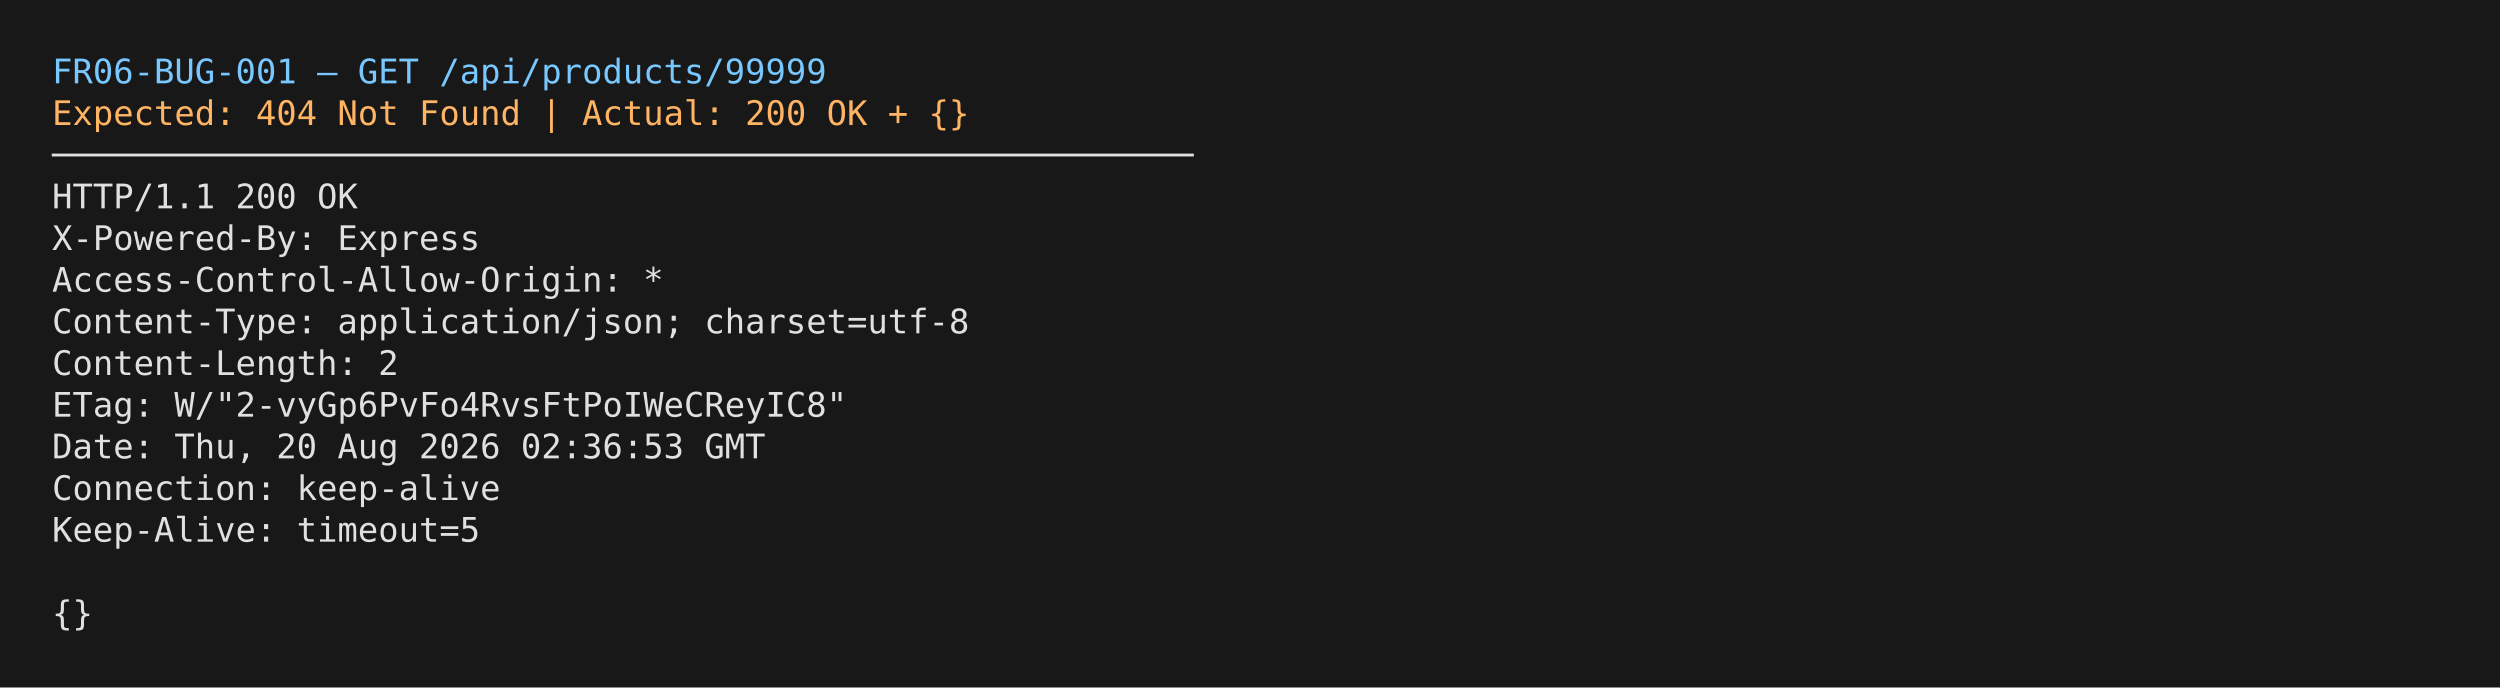
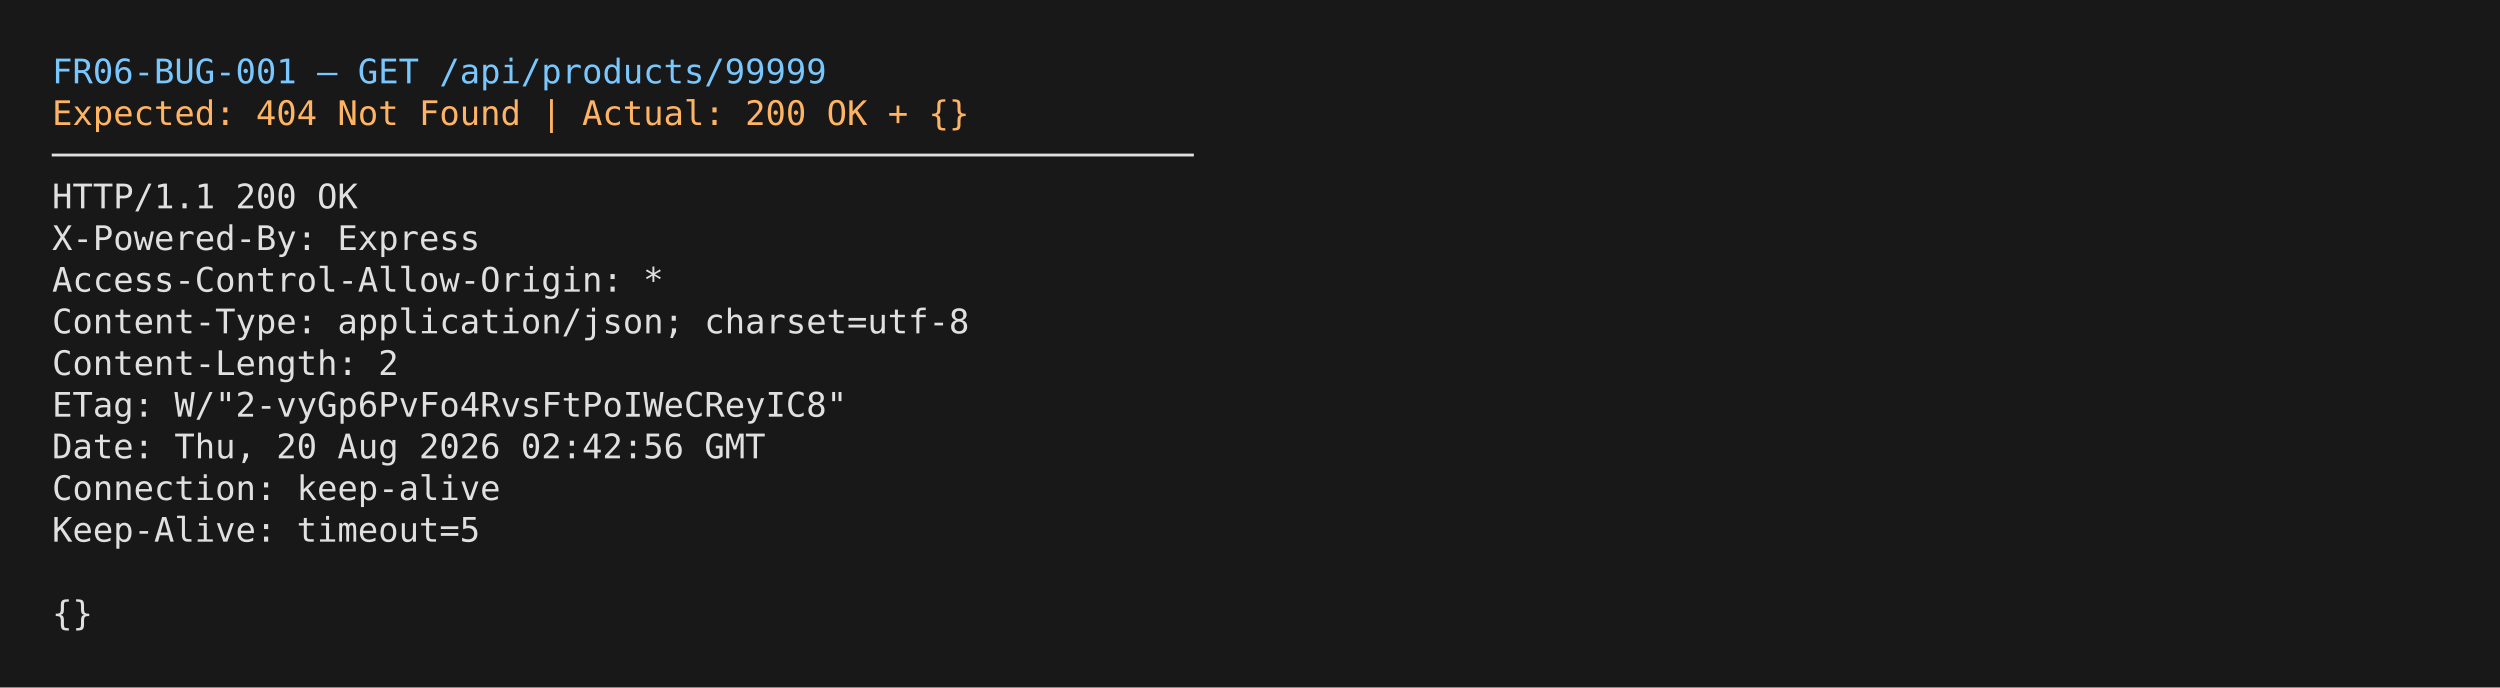
<svg xmlns="http://www.w3.org/2000/svg" width="960" height="264">
  <rect width="100%" height="100%" fill="#181818" />
  <text font-family="Menlo, Monaco, monospace" font-size="13">
    <tspan x="20" y="32" fill="#78c8ff">FR06-BUG-001 — GET /api/products/99999</tspan>
    <tspan x="20" y="48" fill="#ffb464">Expected: 404 Not Found | Actual: 200 OK + {}</tspan>
    <tspan x="20" y="64" fill="#e0e0e0">────────────────────────────────────────────────────────</tspan>
    <tspan x="20" y="80" fill="#e0e0e0">HTTP/1.1 200 OK</tspan>
    <tspan x="20" y="96" fill="#e0e0e0">X-Powered-By: Express</tspan>
    <tspan x="20" y="112" fill="#e0e0e0">Access-Control-Allow-Origin: *</tspan>
    <tspan x="20" y="128" fill="#e0e0e0">Content-Type: application/json; charset=utf-8</tspan>
    <tspan x="20" y="144" fill="#e0e0e0">Content-Length: 2</tspan>
    <tspan x="20" y="160" fill="#e0e0e0">ETag: W/"2-vyGp6PvFo4RvsFtPoIWeCReyIC8"</tspan>
-     <tspan x="20" y="176" fill="#e0e0e0">Date: Thu, 20 Aug 2026 02:36:53 GMT</tspan>
+     <tspan x="20" y="176" fill="#e0e0e0">Date: Thu, 20 Aug 2026 02:42:56 GMT</tspan>
    <tspan x="20" y="192" fill="#e0e0e0">Connection: keep-alive</tspan>
    <tspan x="20" y="208" fill="#e0e0e0">Keep-Alive: timeout=5</tspan>
    <tspan x="20" y="224" fill="#e0e0e0" />
    <tspan x="20" y="240" fill="#e0e0e0">{}</tspan>
  </text>
</svg>
